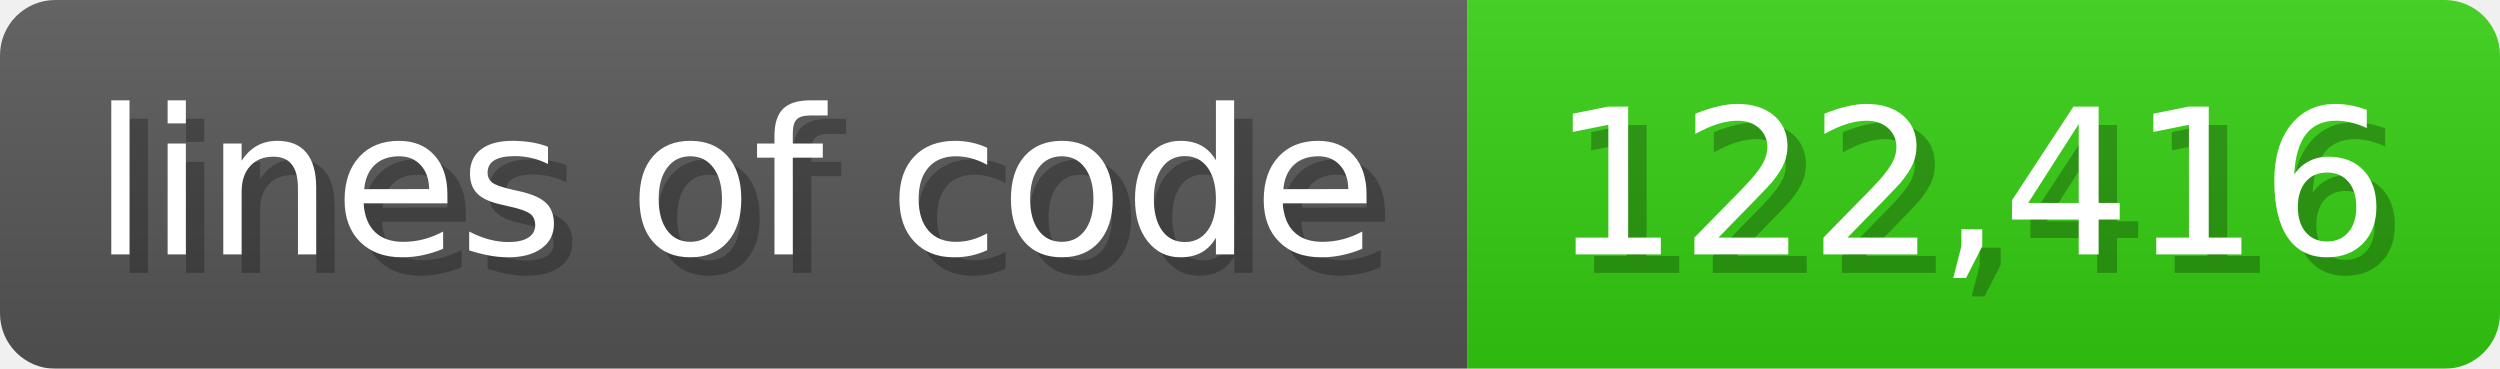
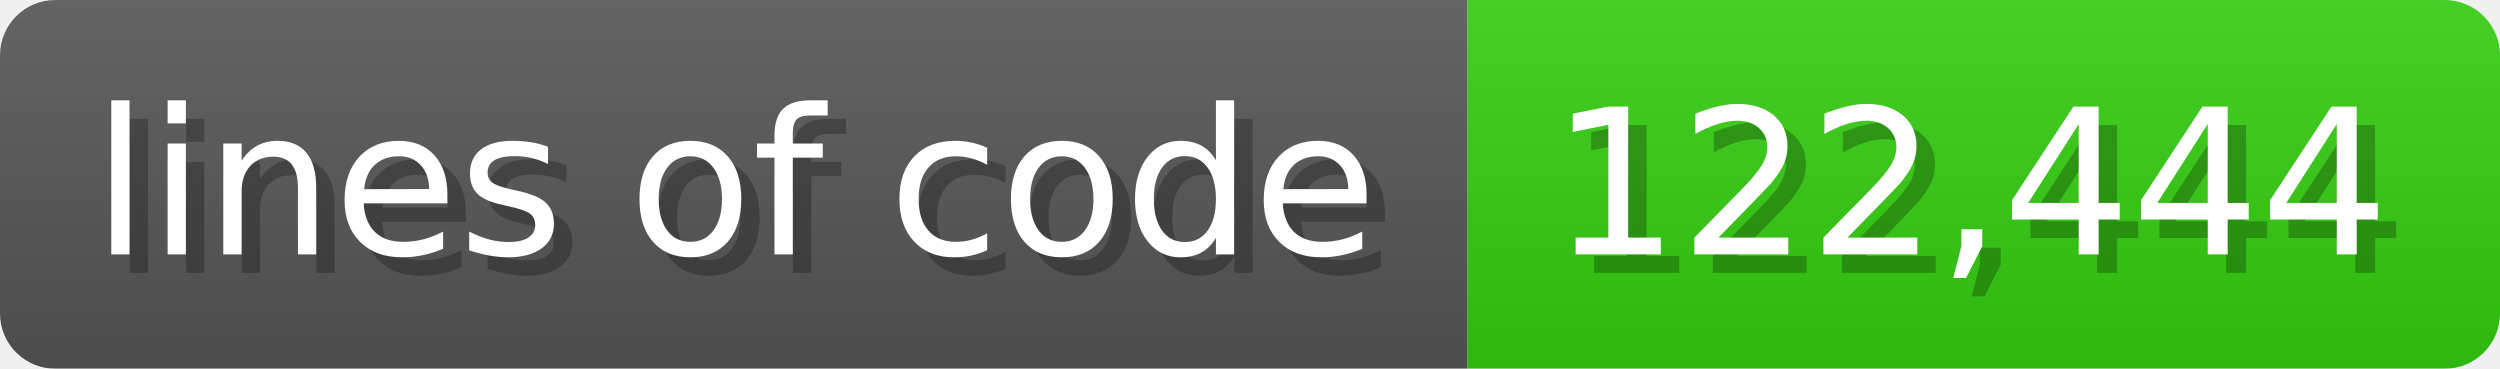
<svg xmlns="http://www.w3.org/2000/svg" width="135.6" height="20" viewBox="0 0 1356 200">
  <linearGradient id="a" x2="0" y2="100%">
    <stop offset="0" stop-opacity=".1" stop-color="#EEE" />
    <stop offset="1" stop-opacity=".1" />
  </linearGradient>
  <mask id="m">
    <rect width="1356" height="200" rx="30" fill="#FFF" />
  </mask>
  <g mask="url(#m)">
    <rect width="796" height="200" fill="#555" />
    <rect width="560" height="200" fill="#3C1" x="796" />
    <rect width="1356" height="200" fill="url(#a)" />
  </g>
  <g fill="#fff" text-anchor="start" font-family="Verdana,DejaVu Sans,sans-serif" font-size="110">
    <text x="60" y="148" textLength="696" fill="#000" opacity="0.25">lines of code</text>
    <text x="50" y="138" textLength="696">lines of code</text>
-     <text x="851" y="148" textLength="460" fill="#000" opacity="0.25">122,416</text>
-     <text x="841" y="138" textLength="460">122,416</text>
+     <text x="851" y="148" textLength="460" fill="#000" opacity="0.25">122,444</text>
+     <text x="841" y="138" textLength="460">122,444</text>
  </g>
</svg>
